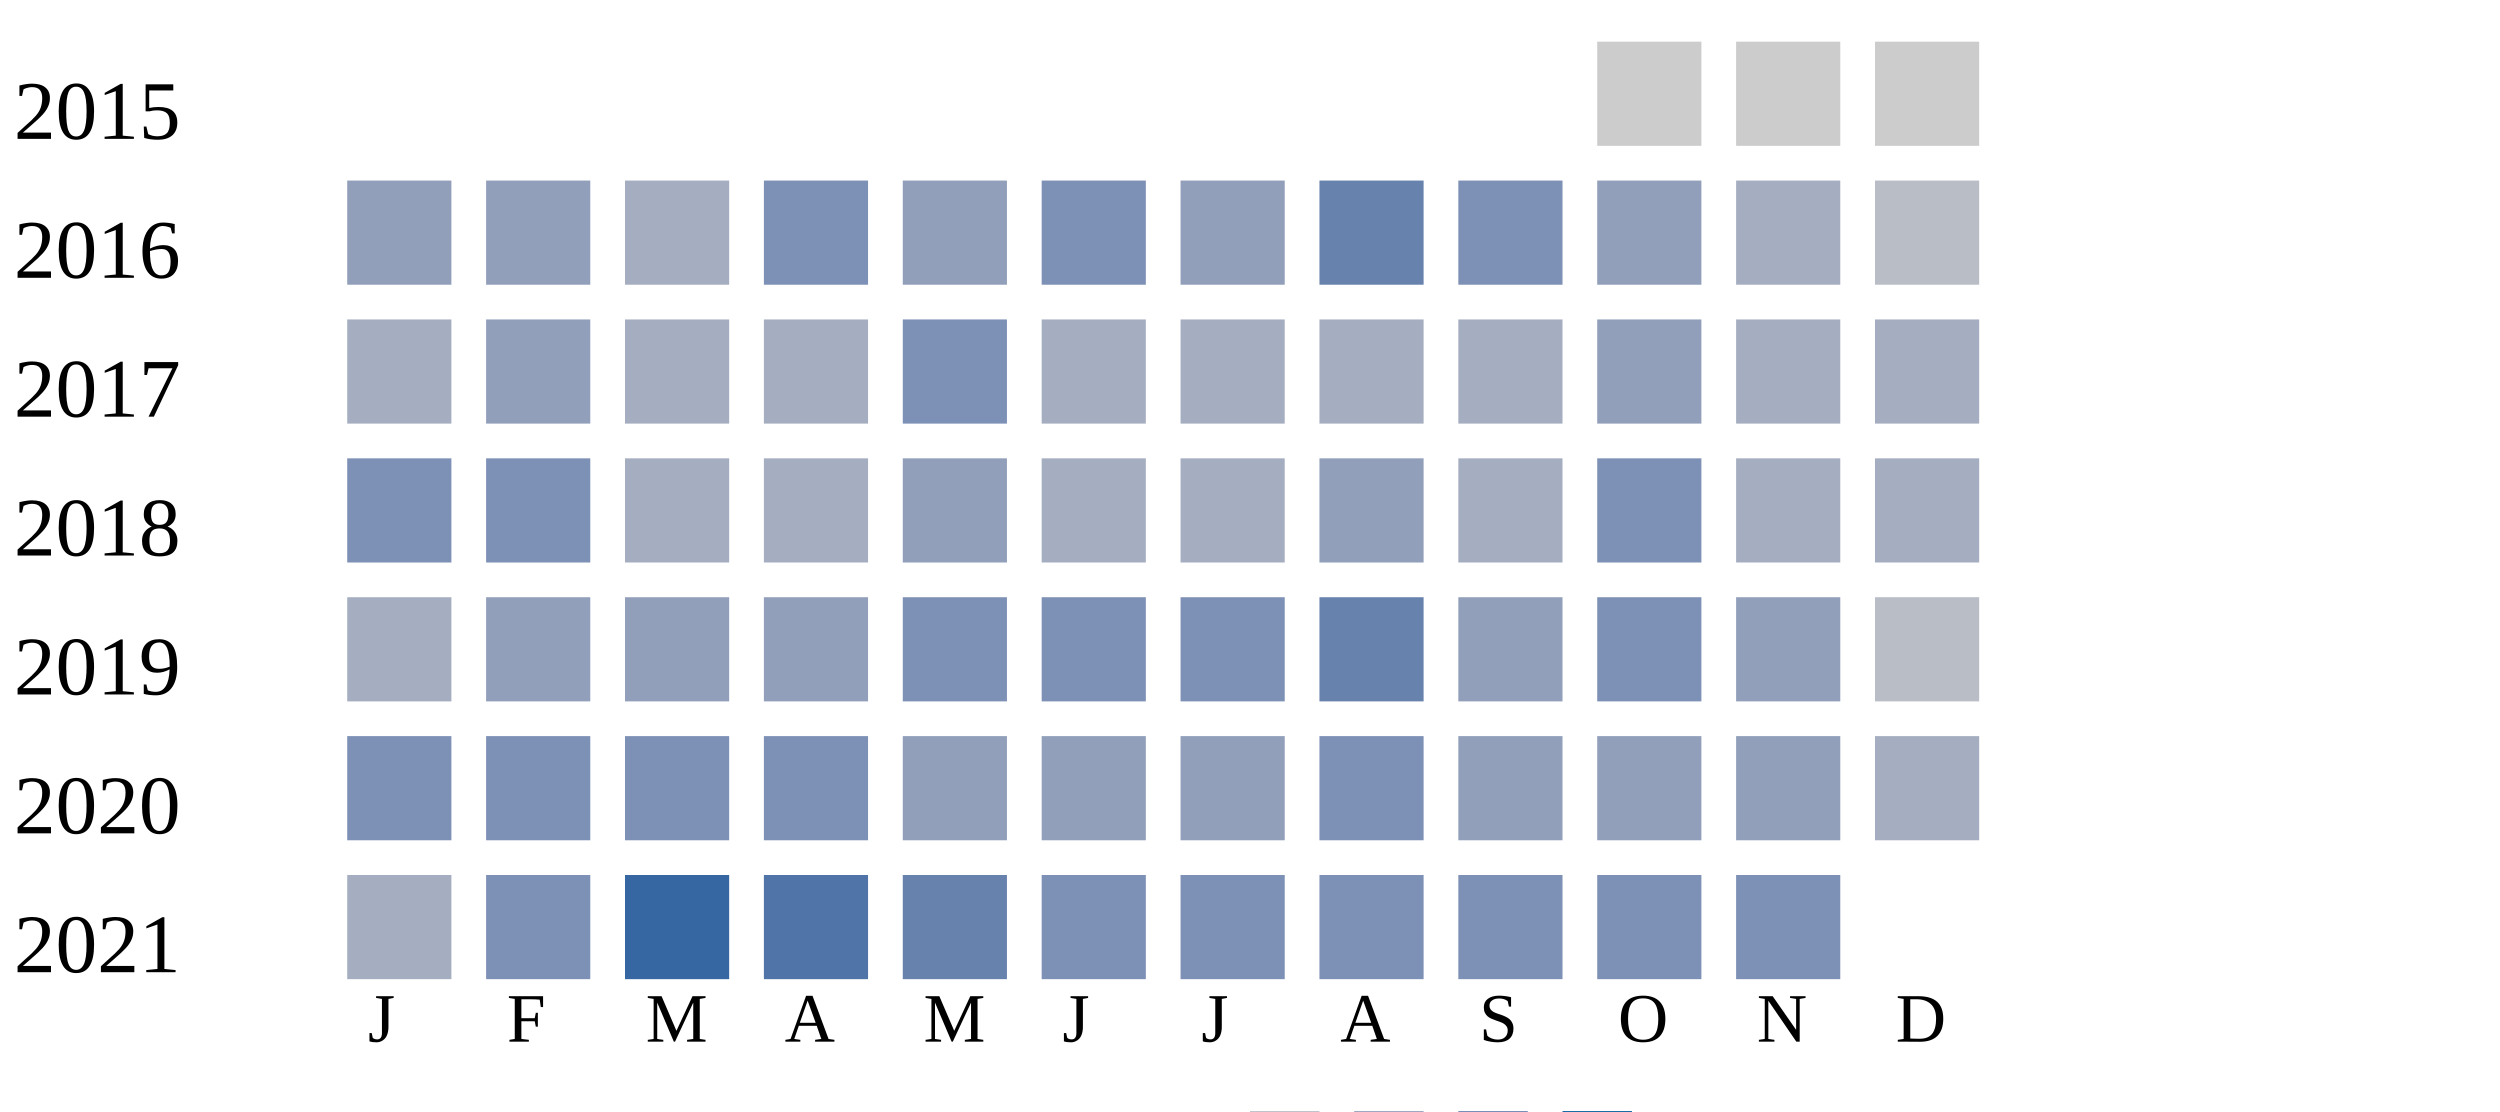
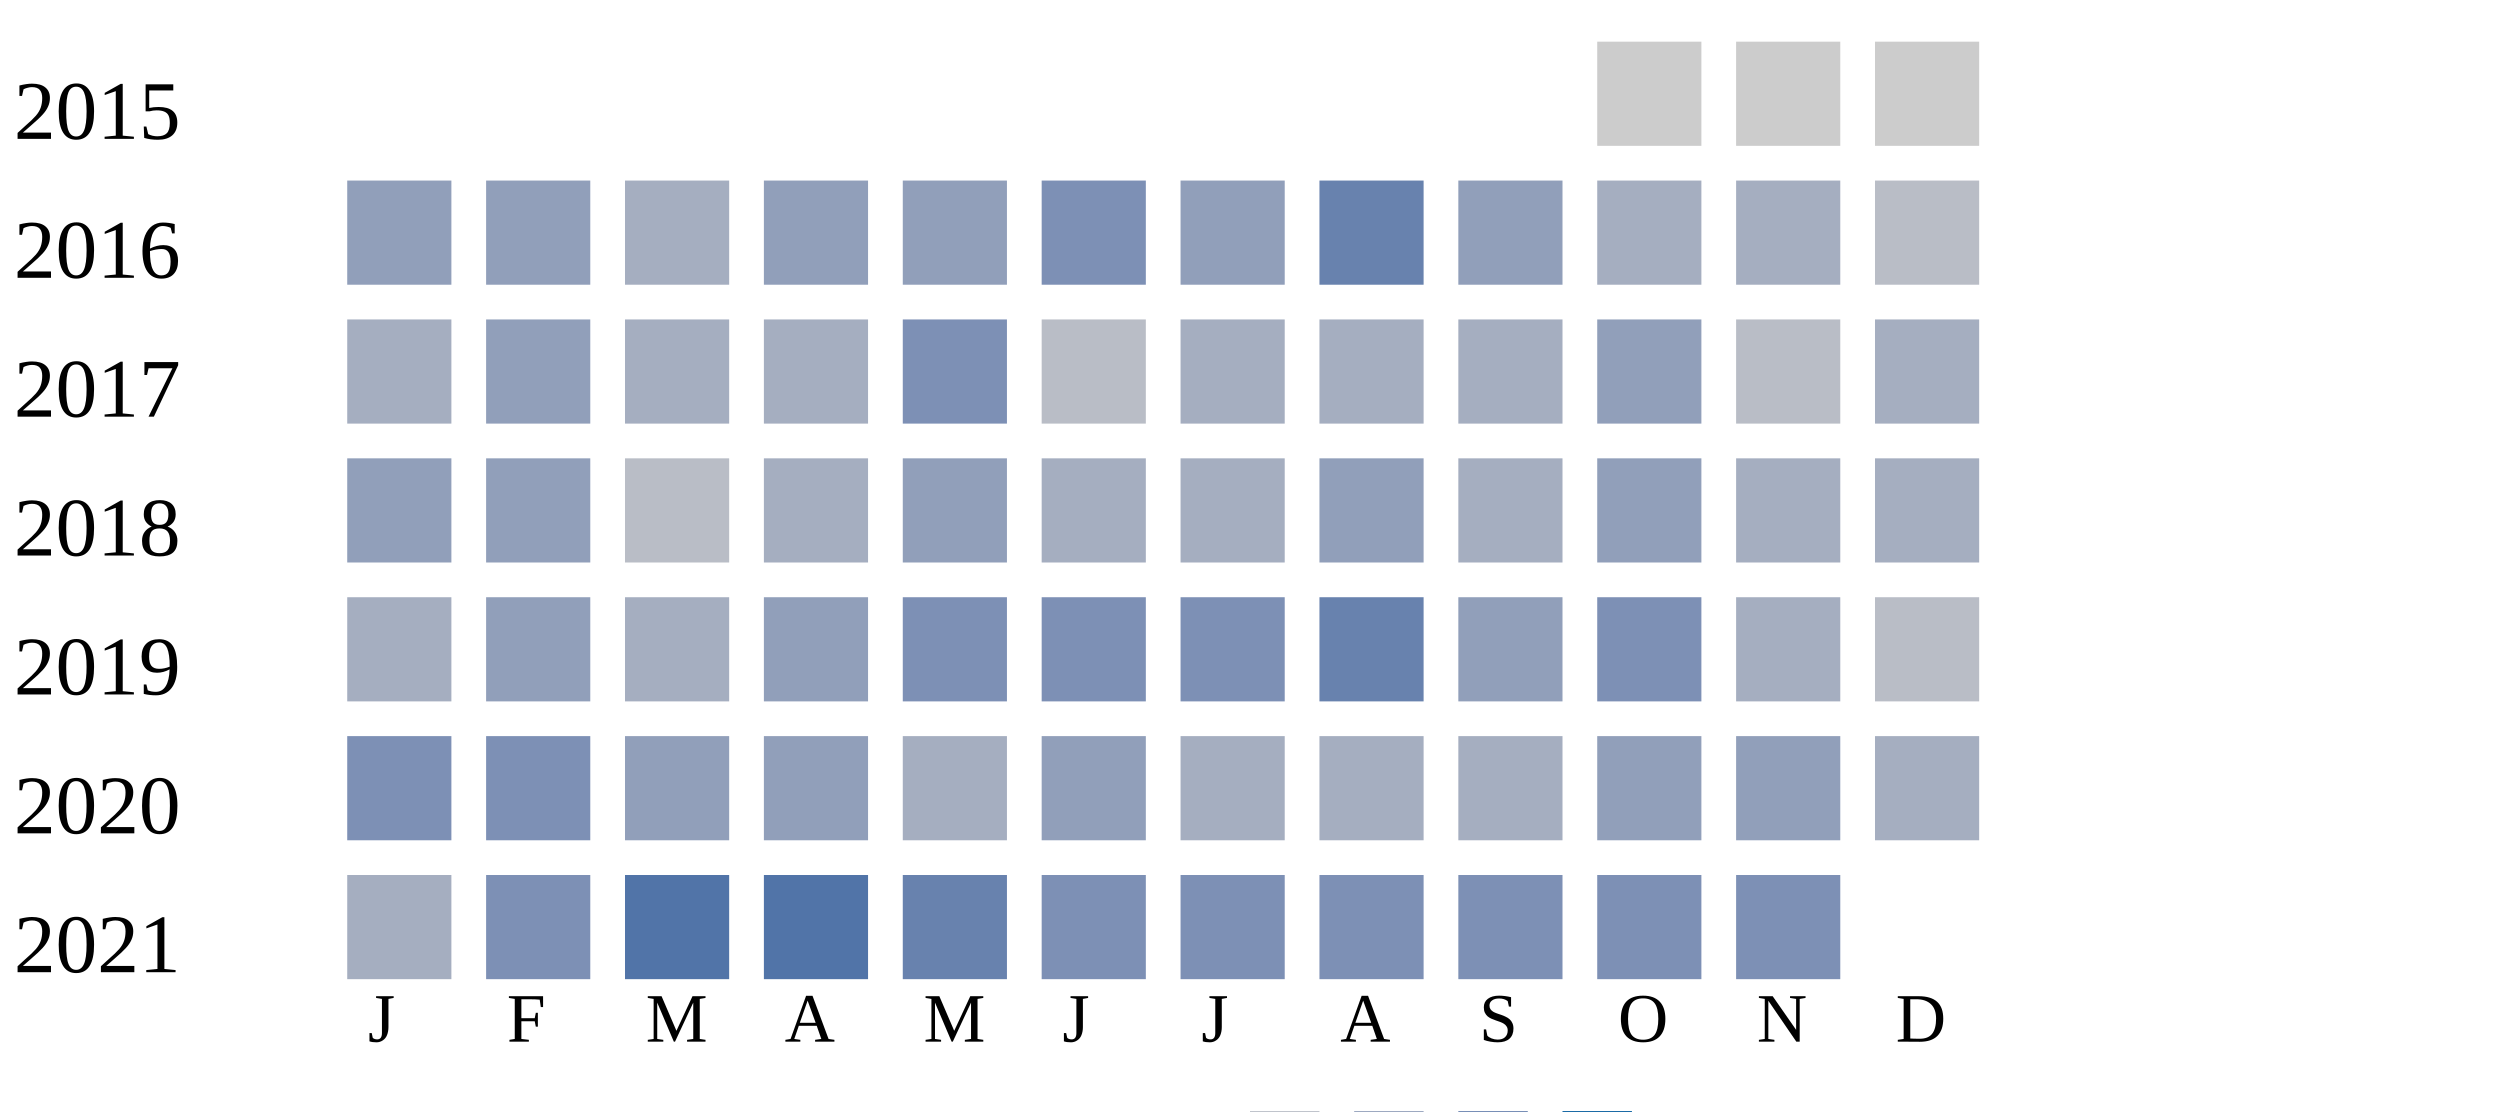
<svg xmlns="http://www.w3.org/2000/svg" width="360" height="160">
  <g transform="translate(0 0)">
    <text x="2" y="20">2015</text>
    <rect x="230" y="6" width="15" height="15" fill="#cccccc" />
    <rect x="250" y="6" width="15" height="15" fill="#cccccc" />
    <rect x="270" y="6" width="15" height="15" fill="#cccccc" />
  </g>
  <g transform="translate(0 20)">
    <text x="2" y="20">2016</text>
    <rect x="50" y="6" width="15" height="15" fill="#919fba" />
    <rect x="70" y="6" width="15" height="15" fill="#919fba" />
    <rect x="90" y="6" width="15" height="15" fill="#a5aec0" />
-     <rect x="110" y="6" width="15" height="15" fill="#7d90b5" />
+     <rect x="110" y="6" width="15" height="15" fill="#919fba" />
    <rect x="130" y="6" width="15" height="15" fill="#919fba" />
    <rect x="150" y="6" width="15" height="15" fill="#7d90b5" />
    <rect x="170" y="6" width="15" height="15" fill="#919fba" />
    <rect x="190" y="6" width="15" height="15" fill="#6882ae" />
-     <rect x="210" y="6" width="15" height="15" fill="#7d90b5" />
-     <rect x="230" y="6" width="15" height="15" fill="#919fba" />
+     <rect x="210" y="6" width="15" height="15" fill="#919fba" />
+     <rect x="230" y="6" width="15" height="15" fill="#a5aec0" />
    <rect x="250" y="6" width="15" height="15" fill="#a5aec0" />
    <rect x="270" y="6" width="15" height="15" fill="#b9bdc6" />
  </g>
  <g transform="translate(0 40)">
    <text x="2" y="20">2017</text>
    <rect x="50" y="6" width="15" height="15" fill="#a5aec0" />
    <rect x="70" y="6" width="15" height="15" fill="#919fba" />
    <rect x="90" y="6" width="15" height="15" fill="#a5aec0" />
    <rect x="110" y="6" width="15" height="15" fill="#a5aec0" />
    <rect x="130" y="6" width="15" height="15" fill="#7d90b5" />
-     <rect x="150" y="6" width="15" height="15" fill="#a5aec0" />
+     <rect x="150" y="6" width="15" height="15" fill="#b9bdc6" />
    <rect x="170" y="6" width="15" height="15" fill="#a5aec0" />
    <rect x="190" y="6" width="15" height="15" fill="#a5aec0" />
    <rect x="210" y="6" width="15" height="15" fill="#a5aec0" />
    <rect x="230" y="6" width="15" height="15" fill="#919fba" />
-     <rect x="250" y="6" width="15" height="15" fill="#a5aec0" />
+     <rect x="250" y="6" width="15" height="15" fill="#b9bdc6" />
    <rect x="270" y="6" width="15" height="15" fill="#a5aec0" />
  </g>
  <g transform="translate(0 60)">
    <text x="2" y="20">2018</text>
-     <rect x="50" y="6" width="15" height="15" fill="#7d90b5" />
-     <rect x="70" y="6" width="15" height="15" fill="#7d90b5" />
-     <rect x="90" y="6" width="15" height="15" fill="#a5aec0" />
+     <rect x="50" y="6" width="15" height="15" fill="#919fba" />
+     <rect x="70" y="6" width="15" height="15" fill="#919fba" />
+     <rect x="90" y="6" width="15" height="15" fill="#b9bdc6" />
    <rect x="110" y="6" width="15" height="15" fill="#a5aec0" />
    <rect x="130" y="6" width="15" height="15" fill="#919fba" />
    <rect x="150" y="6" width="15" height="15" fill="#a5aec0" />
    <rect x="170" y="6" width="15" height="15" fill="#a5aec0" />
    <rect x="190" y="6" width="15" height="15" fill="#919fba" />
    <rect x="210" y="6" width="15" height="15" fill="#a5aec0" />
-     <rect x="230" y="6" width="15" height="15" fill="#7d90b5" />
+     <rect x="230" y="6" width="15" height="15" fill="#919fba" />
    <rect x="250" y="6" width="15" height="15" fill="#a5aec0" />
    <rect x="270" y="6" width="15" height="15" fill="#a5aec0" />
  </g>
  <g transform="translate(0 80)">
    <text x="2" y="20">2019</text>
    <rect x="50" y="6" width="15" height="15" fill="#a5aec0" />
    <rect x="70" y="6" width="15" height="15" fill="#919fba" />
-     <rect x="90" y="6" width="15" height="15" fill="#919fba" />
+     <rect x="90" y="6" width="15" height="15" fill="#a5aec0" />
    <rect x="110" y="6" width="15" height="15" fill="#919fba" />
    <rect x="130" y="6" width="15" height="15" fill="#7d90b5" />
    <rect x="150" y="6" width="15" height="15" fill="#7d90b5" />
    <rect x="170" y="6" width="15" height="15" fill="#7d90b5" />
    <rect x="190" y="6" width="15" height="15" fill="#6882ae" />
    <rect x="210" y="6" width="15" height="15" fill="#919fba" />
    <rect x="230" y="6" width="15" height="15" fill="#7d90b5" />
-     <rect x="250" y="6" width="15" height="15" fill="#919fba" />
+     <rect x="250" y="6" width="15" height="15" fill="#a5aec0" />
    <rect x="270" y="6" width="15" height="15" fill="#b9bdc6" />
  </g>
  <g transform="translate(0 100)">
    <text x="2" y="20">2020</text>
    <rect x="50" y="6" width="15" height="15" fill="#7d90b5" />
    <rect x="70" y="6" width="15" height="15" fill="#7d90b5" />
-     <rect x="90" y="6" width="15" height="15" fill="#7d90b5" />
-     <rect x="110" y="6" width="15" height="15" fill="#7d90b5" />
-     <rect x="130" y="6" width="15" height="15" fill="#919fba" />
+     <rect x="90" y="6" width="15" height="15" fill="#919fba" />
+     <rect x="110" y="6" width="15" height="15" fill="#919fba" />
+     <rect x="130" y="6" width="15" height="15" fill="#a5aec0" />
    <rect x="150" y="6" width="15" height="15" fill="#919fba" />
-     <rect x="170" y="6" width="15" height="15" fill="#919fba" />
-     <rect x="190" y="6" width="15" height="15" fill="#7d90b5" />
-     <rect x="210" y="6" width="15" height="15" fill="#919fba" />
+     <rect x="170" y="6" width="15" height="15" fill="#a5aec0" />
+     <rect x="190" y="6" width="15" height="15" fill="#a5aec0" />
+     <rect x="210" y="6" width="15" height="15" fill="#a5aec0" />
    <rect x="230" y="6" width="15" height="15" fill="#919fba" />
    <rect x="250" y="6" width="15" height="15" fill="#919fba" />
    <rect x="270" y="6" width="15" height="15" fill="#a5aec0" />
  </g>
  <g transform="translate(0 120)">
    <text x="2" y="20">2021</text>
    <rect x="50" y="6" width="15" height="15" fill="#a5aec0" />
    <rect x="70" y="6" width="15" height="15" fill="#7d90b5" />
-     <rect x="90" y="6" width="15" height="15" fill="#3667a2" />
+     <rect x="90" y="6" width="15" height="15" fill="#5174a8" />
    <rect x="110" y="6" width="15" height="15" fill="#5174a8" />
    <rect x="130" y="6" width="15" height="15" fill="#6882ae" />
    <rect x="150" y="6" width="15" height="15" fill="#7d90b5" />
    <rect x="170" y="6" width="15" height="15" fill="#7d90b5" />
    <rect x="190" y="6" width="15" height="15" fill="#7d90b5" />
    <rect x="210" y="6" width="15" height="15" fill="#7d90b5" />
    <rect x="230" y="6" width="15" height="15" fill="#7d90b5" />
    <rect x="250" y="6" width="15" height="15" fill="#7d90b5" />
  </g>
  <text style="font-size: 10px; text-align: center" x="53" y="150">J</text>
  <text style="font-size: 10px; text-align: center" x="73" y="150">F</text>
  <text style="font-size: 10px; text-align: center" x="93" y="150">M</text>
  <text style="font-size: 10px; text-align: center" x="113" y="150">A</text>
  <text style="font-size: 10px; text-align: center" x="133" y="150">M</text>
  <text style="font-size: 10px; text-align: center" x="153" y="150">J</text>
  <text style="font-size: 10px; text-align: center" x="173" y="150">J</text>
  <text style="font-size: 10px; text-align: center" x="193" y="150">A</text>
  <text style="font-size: 10px; text-align: center" x="213" y="150">S</text>
  <text style="font-size: 10px; text-align: center" x="233" y="150">O</text>
  <text style="font-size: 10px; text-align: center" x="253" y="150">N</text>
  <text style="font-size: 10px; text-align: center" x="273" y="150">D</text>
  <text style="font-size: 10px;" x="155" y="169">Less</text>
  <rect fill="#b9bdc6" width="10" height="10" x="180" y="160" />
  <rect fill="#919fba" width="10" height="10" x="195" y="160" />
  <rect fill="#6882ae" width="10" height="10" x="210" y="160" />
  <rect fill="#005a9c" width="10" height="10" x="225" y="160" />
  <text x="240" y="169" style="font-size: 10px;">More</text>
</svg>
